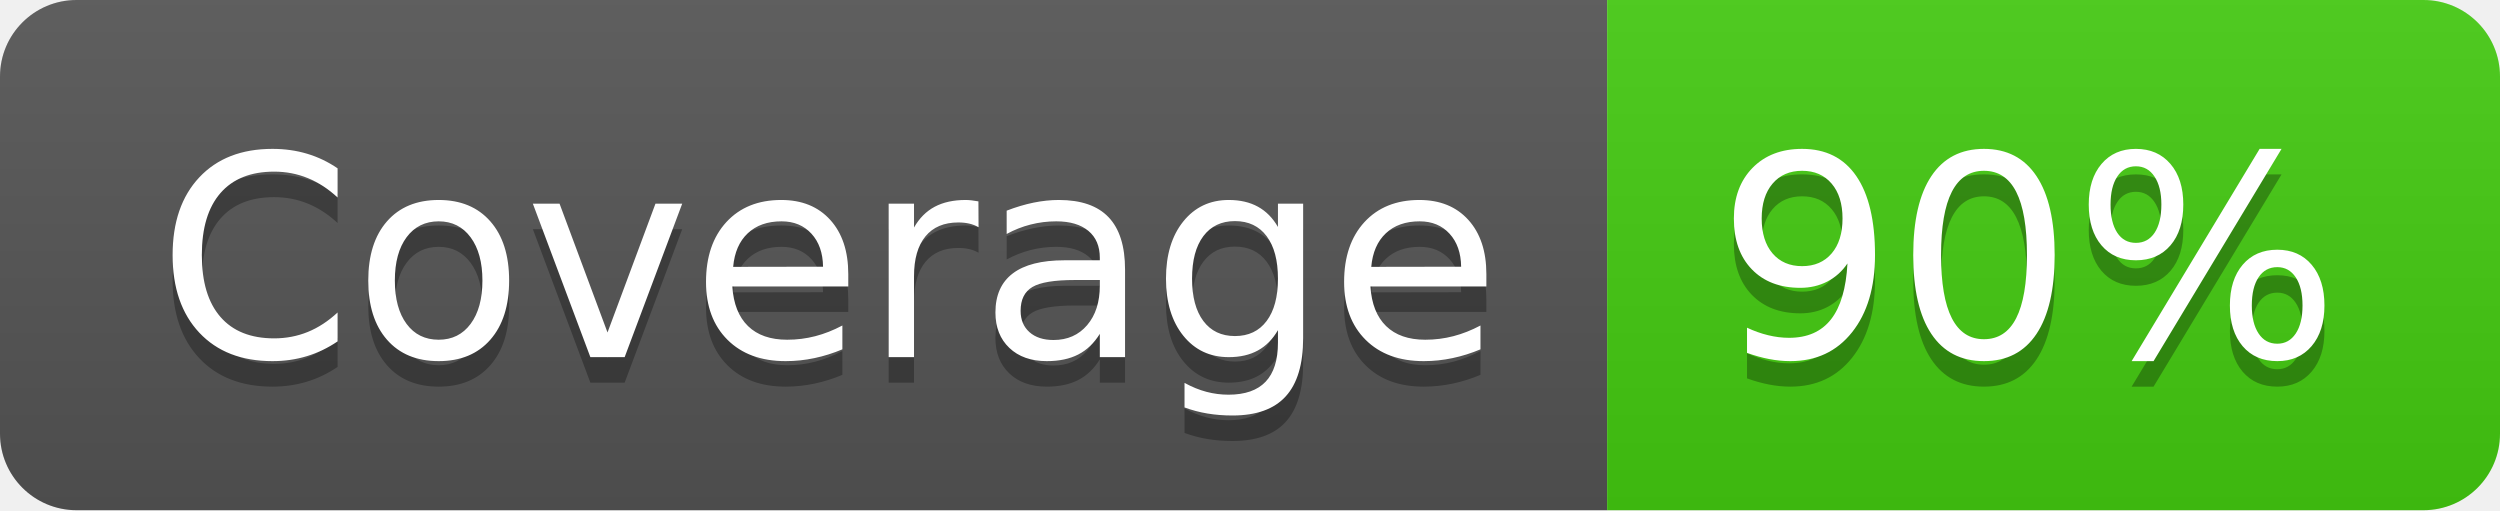
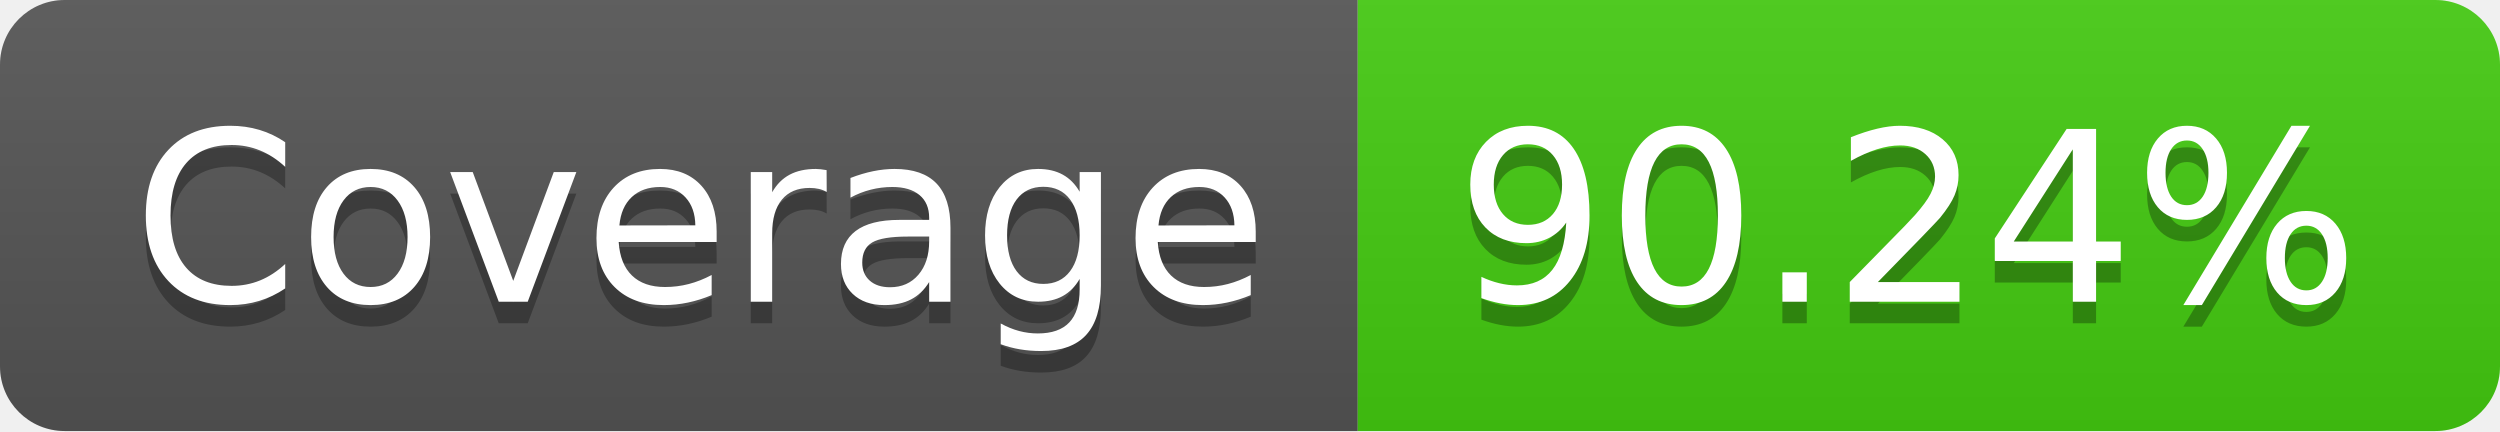
- <svg xmlns="http://www.w3.org/2000/svg" width="98" height="20" role="img" aria-label="Coverage: 90%">
+ <svg xmlns="http://www.w3.org/2000/svg" width="116" height="20" role="img" aria-label="Coverage: 90.24%">
  <linearGradient id="s" x2="0" y2="100%">
    <stop offset="0" stop-color="#bbb" stop-opacity=".1" />
    <stop offset="1" stop-opacity=".1" />
  </linearGradient>
  <clipPath id="r">
-     <rect width="98" height="20" rx="3" fill="#fff" />
+     <rect width="116" height="20" rx="3" fill="#fff" />
  </clipPath>
  <g clip-path="url(#r)">
    <rect width="63" height="20" fill="#555" />
-     <rect x="63" width="35" height="20" fill="#4c1" />
-     <rect width="98" height="20" fill="url(#s)" />
+     <rect x="63" width="53" height="20" fill="#4c1" />
+     <rect width="116" height="20" fill="url(#s)" />
  </g>
  <g fill="#fff" text-anchor="middle" font-family="Verdana,Geneva,DejaVu Sans,sans-serif" text-rendering="geometricPrecision" font-size="110">
    <text aria-hidden="true" x="325" y="150" fill="#010101" fill-opacity=".3" transform="scale(.1)" textLength="530">Coverage</text>
    <text x="325" y="140" transform="scale(.1)" fill="#fff" textLength="530">Coverage</text>
-     <text aria-hidden="true" x="795" y="150" fill="#010101" fill-opacity=".3" transform="scale(.1)" textLength="250">90%</text>
-     <text x="795" y="140" transform="scale(.1)" fill="#fff" textLength="250">90%</text>
+     <text aria-hidden="true" x="885" y="150" fill="#010101" fill-opacity=".3" transform="scale(.1)" textLength="430">90.24%</text>
+     <text x="885" y="140" transform="scale(.1)" fill="#fff" textLength="430">90.24%</text>
  </g>
</svg>
